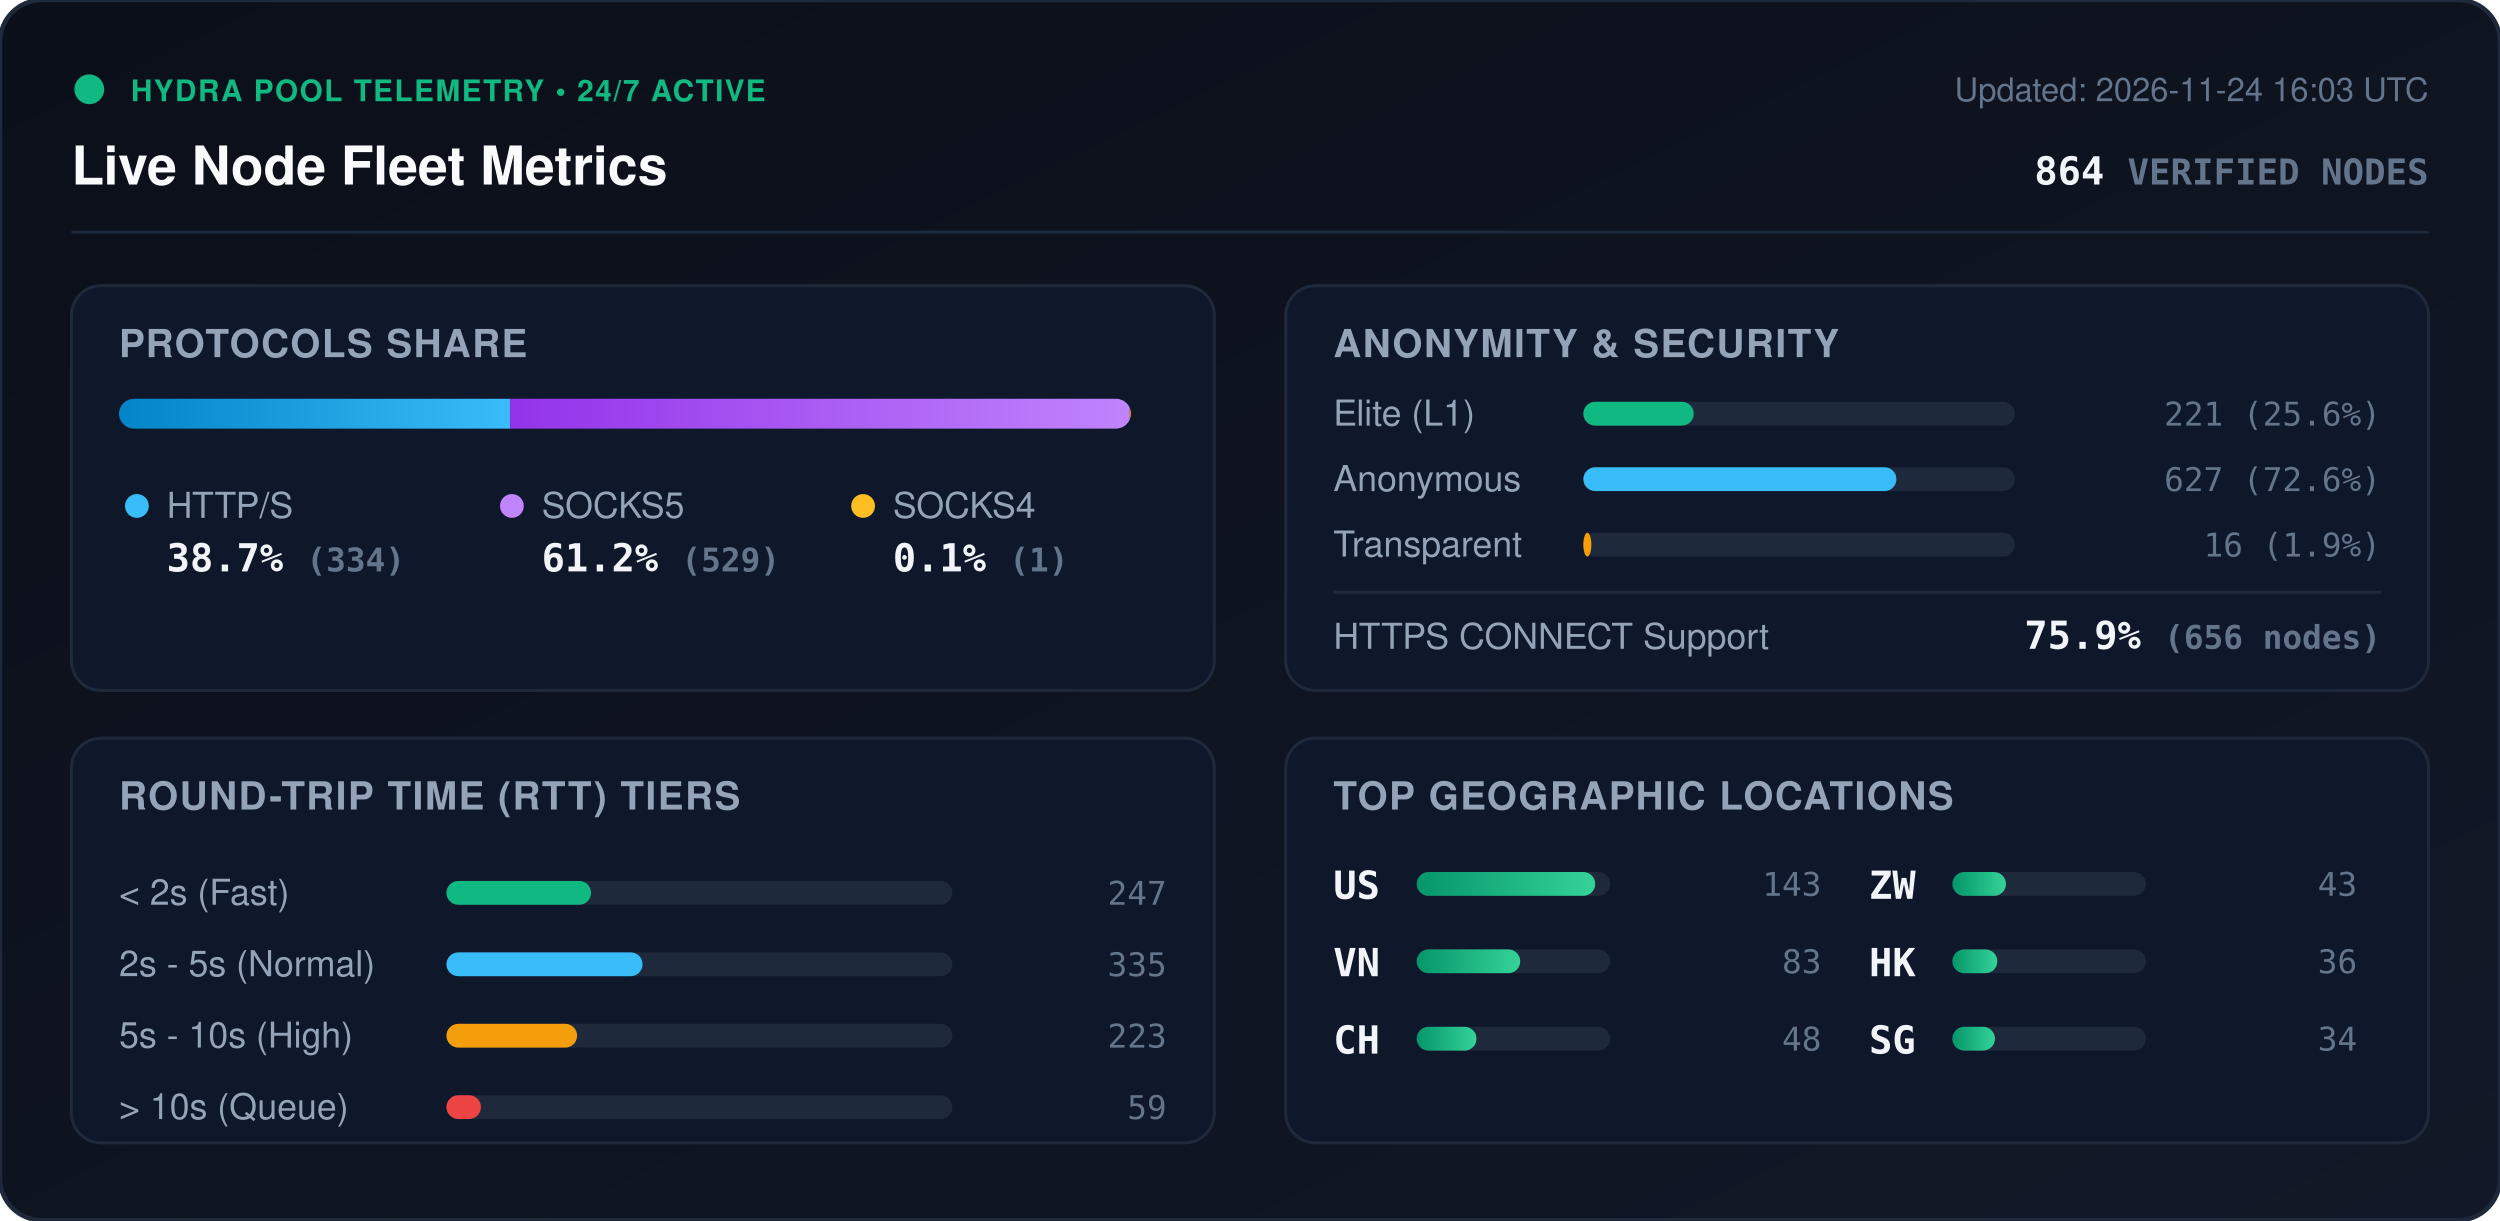
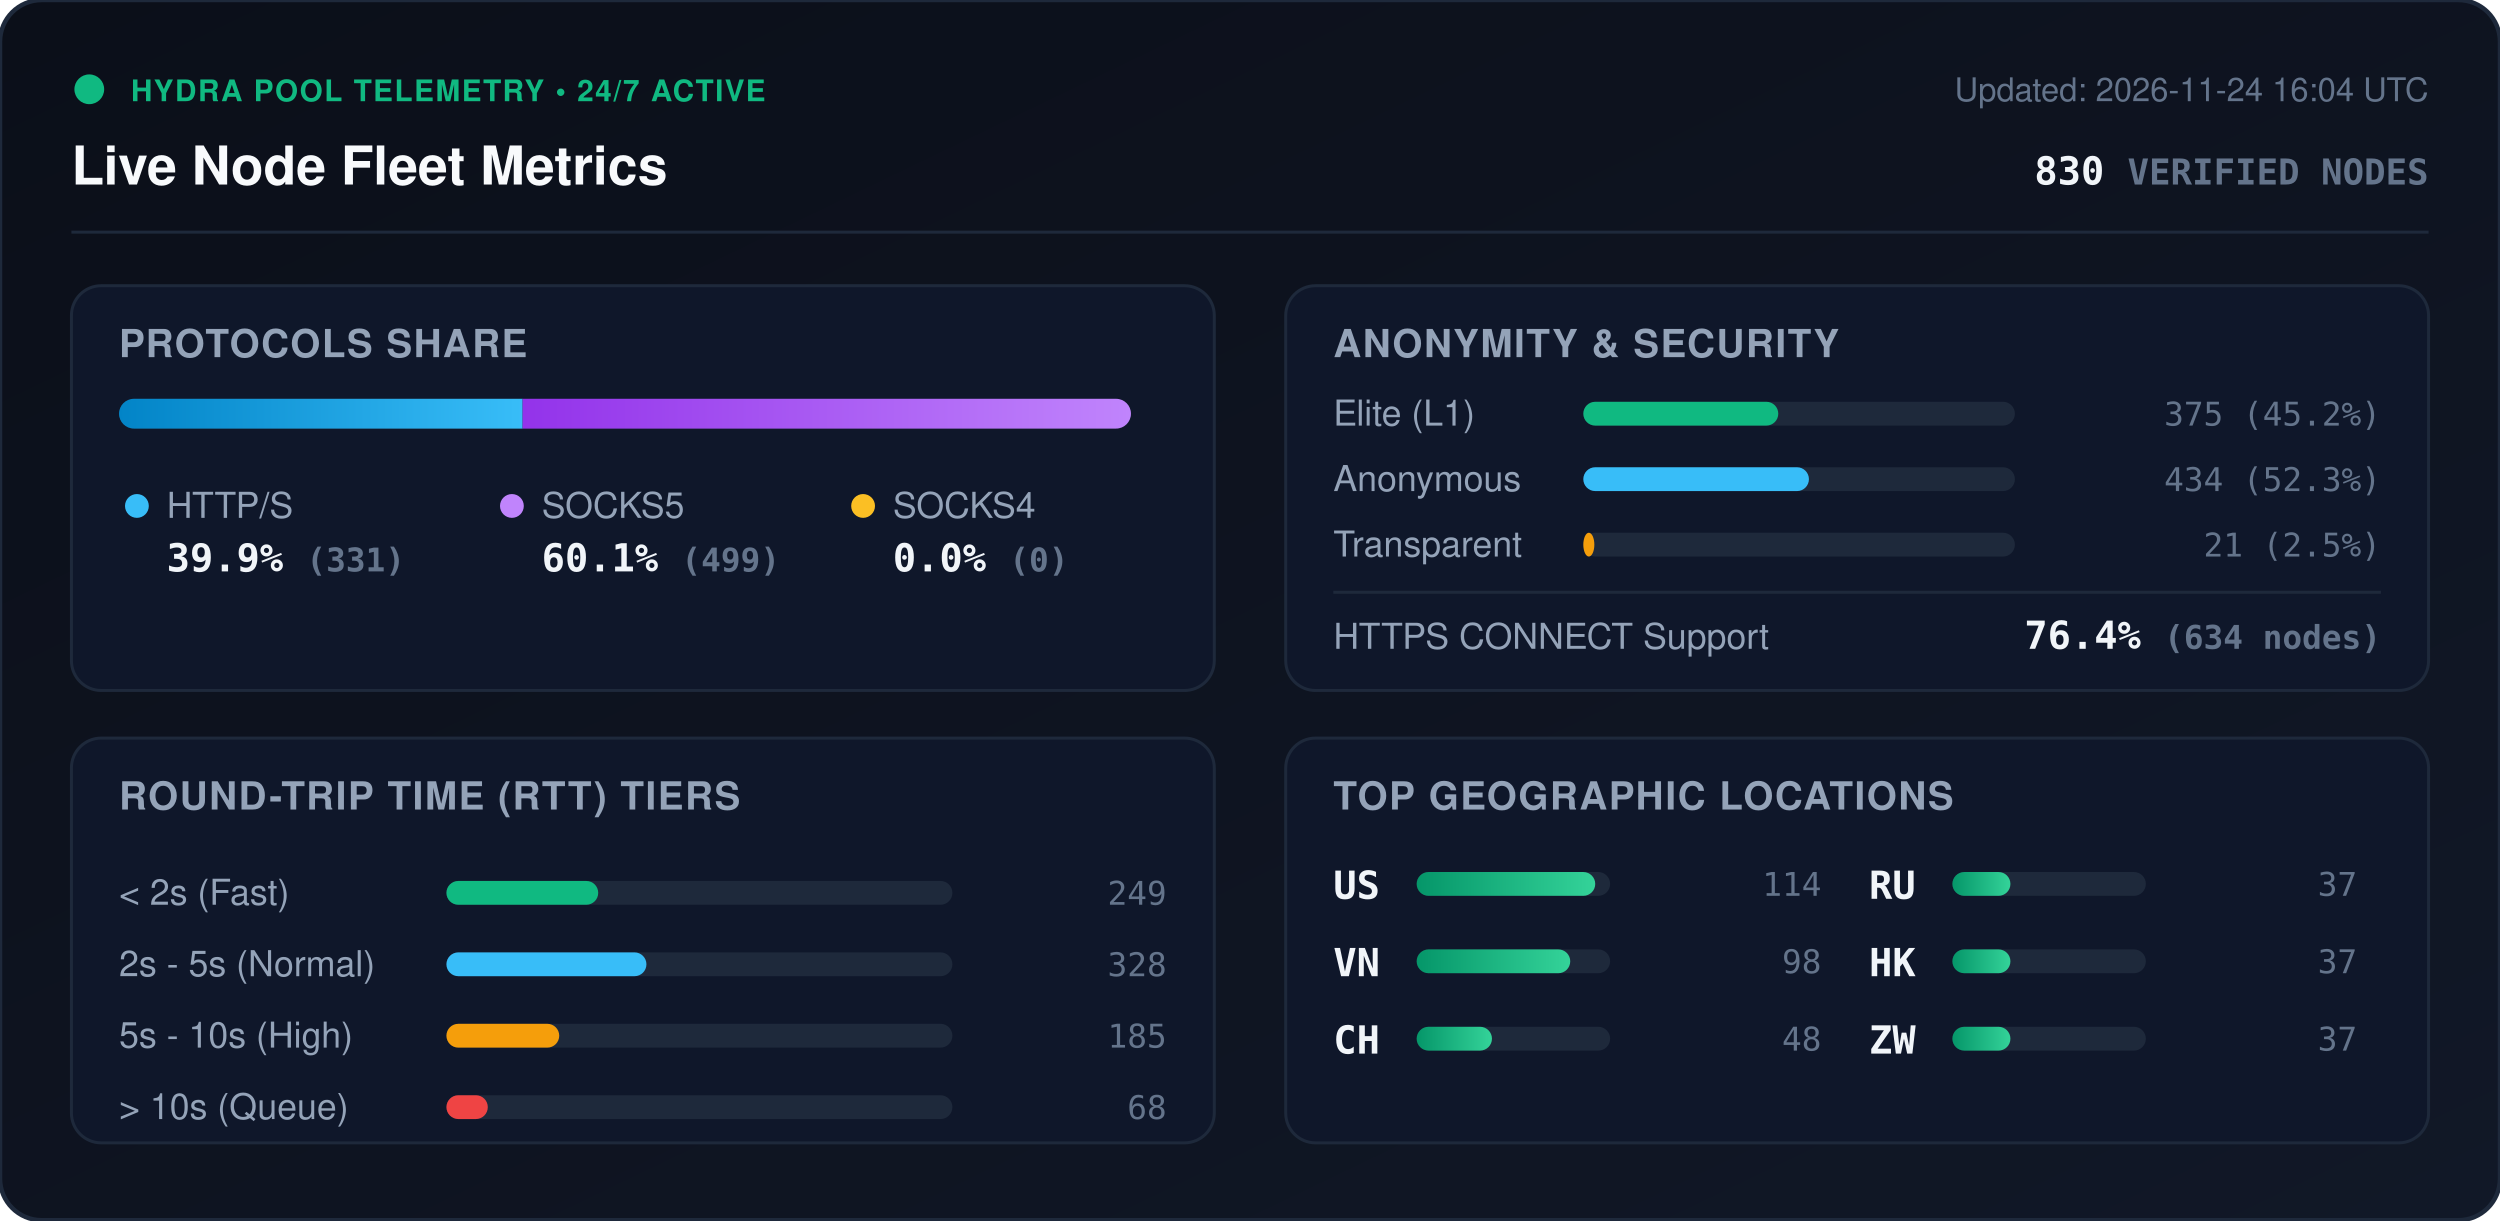
<svg xmlns="http://www.w3.org/2000/svg" viewBox="0 0 840 410" width="840" height="410" style="max-width: 100%; height: auto;">
  <defs>
    <linearGradient id="bg" x1="0%" y1="0%" x2="100%" y2="100%">
      <stop offset="0%" stop-color="#0b0f19" />
      <stop offset="100%" stop-color="#111827" />
    </linearGradient>
    <linearGradient id="bar-http" x1="0%" y1="0%" x2="100%" y2="0%">
      <stop offset="0%" stop-color="#0284c7" />
      <stop offset="100%" stop-color="#38bdf8" />
    </linearGradient>
    <linearGradient id="bar-socks5" x1="0%" y1="0%" x2="100%" y2="0%">
      <stop offset="0%" stop-color="#9333ea" />
      <stop offset="100%" stop-color="#c084fc" />
    </linearGradient>
    <linearGradient id="bar-socks4" x1="0%" y1="0%" x2="100%" y2="0%">
      <stop offset="0%" stop-color="#d97706" />
      <stop offset="100%" stop-color="#fbbf24" />
    </linearGradient>
    <linearGradient id="bar-green" x1="0%" y1="0%" x2="100%" y2="0%">
      <stop offset="0%" stop-color="#059669" />
      <stop offset="100%" stop-color="#34d399" />
    </linearGradient>
    <clipPath id="prog-track-clip">
      <rect width="340.0" height="10" rx="5" />
    </clipPath>
    <style>
      .title { font: 700 18px -apple-system, BlinkMacSystemFont, 'Segoe UI', Helvetica, Arial, sans-serif; fill: #f8fafc; }
      .sub { font: 500 11px -apple-system, BlinkMacSystemFont, 'Segoe UI', Helvetica, Arial, sans-serif; fill: #64748b; }
      .section-hdr { font: 600 13px -apple-system, BlinkMacSystemFont, 'Segoe UI', Helvetica, Arial, sans-serif; fill: #94a3b8; letter-spacing: 0.5px; }
      .metric-val { font: 700 13px -apple-system, BlinkMacSystemFont, 'Segoe UI', Helvetica, Arial, sans-serif; fill: #f1f5f9; }
      .metric-lbl { font: 500 12px -apple-system, BlinkMacSystemFont, 'Segoe UI', Helvetica, Arial, sans-serif; fill: #94a3b8; }
      .badge-txt { font: 700 10px -apple-system, BlinkMacSystemFont, 'Segoe UI', Helvetica, Arial, sans-serif; fill: #10b981; letter-spacing: 0.5px; }
      .mono { font-family: ui-monospace, SFMono-Regular, Menlo, Monaco, Consolas, monospace; }
      .pulse { animation: beacon 2s infinite ease-in-out; }
      @keyframes beacon { 0%, 100% { opacity: 1; } 50% { opacity: 0.35; } }
    </style>
  </defs>
  <rect width="840" height="410" rx="14" fill="url(#bg)" stroke="#1e293b" stroke-width="1.5" />
  <g transform="translate(24, 24)">
    <circle cx="6" cy="6" r="5" fill="#10b981" class="pulse" />
    <text x="20" y="10" class="badge-txt">HYDRA POOL TELEMETRY • 24/7 ACTIVE</text>
    <text x="0" y="38" class="title">Live Node Fleet Metrics</text>
-     <text x="792" y="10" text-anchor="end" class="sub">Updated: 2026-11-24 16:03 UTC</text>
-     <text x="792" y="38" text-anchor="end" class="metric-val mono" fill="#38bdf8">864 <tspan font-size="12" fill="#64748b">VERIFIED NODES</tspan>
+     <text x="792" y="10" text-anchor="end" class="sub">Updated: 2026-11-24 16:04 UTC</text>
+     <text x="792" y="38" text-anchor="end" class="metric-val mono" fill="#38bdf8">830 <tspan font-size="12" fill="#64748b">VERIFIED NODES</tspan>
    </text>
  </g>
  <line x1="24" y1="78" x2="816" y2="78" stroke="#1e293b" stroke-width="1" />
  <g transform="translate(24, 96)">
    <rect width="384" height="136" rx="10" fill="#0f172a" stroke="#1e293b" />
    <text x="16" y="24" class="section-hdr">PROTOCOLS SHARE</text>
    <g transform="translate(16, 38)">
      <rect width="340.0" height="10" rx="5" fill="#1e293b" />
      <g clip-path="url(#prog-track-clip)">
-         <rect x="0" width="131.4" height="10" fill="url(#bar-http)" />
-         <rect x="131.4" width="208.2" height="10" fill="url(#bar-socks5)" />
-         <rect x="339.6" width="0.4" height="10" fill="url(#bar-socks4)" />
+         <rect x="0" width="135.6" height="10" fill="url(#bar-http)" />
+         <rect x="135.6" width="204.4" height="10" fill="url(#bar-socks5)" />
+         <rect x="340.0" width="0.0" height="10" fill="url(#bar-socks4)" />
      </g>
    </g>
    <g transform="translate(16, 68)">
      <circle cx="6" cy="6" r="4" fill="#38bdf8" />
      <text x="16" y="10" class="metric-lbl">HTTP/S</text>
-       <text x="16" y="28" class="metric-val mono">38.7% <tspan font-size="11" fill="#64748b">(334)</tspan>
+       <text x="16" y="28" class="metric-val mono">39.9% <tspan font-size="11" fill="#64748b">(331)</tspan>
      </text>
      <circle cx="132" cy="6" r="4" fill="#c084fc" />
      <text x="142" y="10" class="metric-lbl">SOCKS5</text>
-       <text x="142" y="28" class="metric-val mono">61.2% <tspan font-size="11" fill="#64748b">(529)</tspan>
+       <text x="142" y="28" class="metric-val mono">60.1% <tspan font-size="11" fill="#64748b">(499)</tspan>
      </text>
      <circle cx="250" cy="6" r="4" fill="#fbbf24" />
      <text x="260" y="10" class="metric-lbl">SOCKS4</text>
-       <text x="260" y="28" class="metric-val mono">0.1% <tspan font-size="11" fill="#64748b">(1)</tspan>
+       <text x="260" y="28" class="metric-val mono">0.0% <tspan font-size="11" fill="#64748b">(0)</tspan>
      </text>
    </g>
  </g>
  <g transform="translate(432, 96)">
    <rect width="384" height="136" rx="10" fill="#0f172a" stroke="#1e293b" />
    <text x="16" y="24" class="section-hdr">ANONYMITY &amp; SECURITY</text>
    <text x="16" y="47" class="metric-lbl">Elite (L1)</text>
    <rect x="100" y="39" width="145.0" height="8" rx="4" fill="#1e293b" />
-     <rect x="100" y="39" width="37.1" height="8" rx="4" fill="#10b981" />
-     <text x="368" y="47" text-anchor="end" class="mono sub" fill="#e2e8f0">221 (25.6%)</text>
+     <rect x="100" y="39" width="65.5" height="8" rx="4" fill="#10b981" />
+     <text x="368" y="47" text-anchor="end" class="mono sub" fill="#e2e8f0">375 (45.2%)</text>
    <text x="16" y="69" class="metric-lbl">Anonymous</text>
    <rect x="100" y="61" width="145.0" height="8" rx="4" fill="#1e293b" />
-     <rect x="100" y="61" width="105.2" height="8" rx="4" fill="#38bdf8" />
-     <text x="368" y="69" text-anchor="end" class="mono sub" fill="#e2e8f0">627 (72.6%)</text>
+     <rect x="100" y="61" width="75.8" height="8" rx="4" fill="#38bdf8" />
+     <text x="368" y="69" text-anchor="end" class="mono sub" fill="#e2e8f0">434 (52.3%)</text>
    <text x="16" y="91" class="metric-lbl">Transparent</text>
    <rect x="100" y="83" width="145.0" height="8" rx="4" fill="#1e293b" />
-     <rect x="100" y="83" width="2.7" height="8" rx="4" fill="#f59e0b" />
-     <text x="368" y="91" text-anchor="end" class="mono sub" fill="#e2e8f0">16 (1.9%)</text>
+     <rect x="100" y="83" width="3.7" height="8" rx="4" fill="#f59e0b" />
+     <text x="368" y="91" text-anchor="end" class="mono sub" fill="#e2e8f0">21 (2.5%)</text>
    <line x1="16" y1="103" x2="368" y2="103" stroke="#1e293b" stroke-width="1" />
    <text x="16" y="122" class="metric-lbl">HTTPS CONNECT Support</text>
-     <text x="368" y="122" text-anchor="end" class="metric-val mono" fill="#34d399">75.9% <tspan font-size="11" fill="#64748b">(656 nodes)</tspan>
+     <text x="368" y="122" text-anchor="end" class="metric-val mono" fill="#34d399">76.4% <tspan font-size="11" fill="#64748b">(634 nodes)</tspan>
    </text>
  </g>
  <g transform="translate(24, 248)">
    <rect width="384" height="136" rx="10" fill="#0f172a" stroke="#1e293b" />
    <text x="16" y="24" class="section-hdr">ROUND-TRIP TIME (RTT) TIERS</text>
    <g transform="translate(16, 42)">
      <text x="0" y="14" class="metric-lbl">&lt; 2s (Fast)</text>
      <rect x="110" y="6" width="170" height="8" rx="4" fill="#1e293b" />
-       <rect x="110" y="6" width="48.6" height="8" rx="4" fill="#10b981" />
-       <text x="352" y="14" text-anchor="end" class="mono sub">247</text>
+       <rect x="110" y="6" width="51.0" height="8" rx="4" fill="#10b981" />
+       <text x="352" y="14" text-anchor="end" class="mono sub">249</text>
      <text x="0" y="38" class="metric-lbl">2s - 5s (Normal)</text>
      <rect x="110" y="30" width="170" height="8" rx="4" fill="#1e293b" />
-       <rect x="110" y="30" width="65.9" height="8" rx="4" fill="#38bdf8" />
-       <text x="352" y="38" text-anchor="end" class="mono sub">335</text>
+       <rect x="110" y="30" width="67.2" height="8" rx="4" fill="#38bdf8" />
+       <text x="352" y="38" text-anchor="end" class="mono sub">328</text>
      <text x="0" y="62" class="metric-lbl">5s - 10s (High)</text>
      <rect x="110" y="54" width="170" height="8" rx="4" fill="#1e293b" />
-       <rect x="110" y="54" width="43.9" height="8" rx="4" fill="#f59e0b" />
-       <text x="352" y="62" text-anchor="end" class="mono sub">223</text>
+       <rect x="110" y="54" width="37.9" height="8" rx="4" fill="#f59e0b" />
+       <text x="352" y="62" text-anchor="end" class="mono sub">185</text>
      <text x="0" y="86" class="metric-lbl">&gt; 10s (Queue)</text>
      <rect x="110" y="78" width="170" height="8" rx="4" fill="#1e293b" />
-       <rect x="110" y="78" width="11.6" height="8" rx="4" fill="#ef4444" />
-       <text x="352" y="86" text-anchor="end" class="mono sub">59</text>
+       <rect x="110" y="78" width="13.9" height="8" rx="4" fill="#ef4444" />
+       <text x="352" y="86" text-anchor="end" class="mono sub">68</text>
    </g>
  </g>
  <g transform="translate(432, 248)">
    <rect width="384" height="136" rx="10" fill="#0f172a" stroke="#1e293b" />
    <text x="16" y="24" class="section-hdr">TOP GEOGRAPHIC LOCATIONS</text>
    <g transform="translate(16, 42)">
      <g transform="translate(0, 0)">
        <text x="0" y="12" class="mono metric-val" font-size="12">US</text>
        <rect x="28" y="3" width="65" height="8" rx="4" fill="#1e293b" />
        <rect x="28" y="3" width="60.0" height="8" rx="4" fill="url(#bar-green)" />
-         <text x="164" y="11" text-anchor="end" class="mono sub">143</text>
+         <text x="164" y="11" text-anchor="end" class="mono sub">114</text>
      </g>
      <g transform="translate(0, 26)">
        <text x="0" y="12" class="mono metric-val" font-size="12">VN</text>
        <rect x="28" y="3" width="65" height="8" rx="4" fill="#1e293b" />
-         <rect x="28" y="3" width="34.8" height="8" rx="4" fill="url(#bar-green)" />
-         <text x="164" y="11" text-anchor="end" class="mono sub">83</text>
+         <rect x="28" y="3" width="51.6" height="8" rx="4" fill="url(#bar-green)" />
+         <text x="164" y="11" text-anchor="end" class="mono sub">98</text>
      </g>
      <g transform="translate(0, 52)">
        <text x="0" y="12" class="mono metric-val" font-size="12">CH</text>
        <rect x="28" y="3" width="65" height="8" rx="4" fill="#1e293b" />
-         <rect x="28" y="3" width="20.1" height="8" rx="4" fill="url(#bar-green)" />
+         <rect x="28" y="3" width="25.3" height="8" rx="4" fill="url(#bar-green)" />
        <text x="164" y="11" text-anchor="end" class="mono sub">48</text>
      </g>
      <g transform="translate(180, 0)">
-         <text x="0" y="12" class="mono metric-val" font-size="12">ZW</text>
+         <text x="0" y="12" class="mono metric-val" font-size="12">RU</text>
        <rect x="28" y="3" width="65" height="8" rx="4" fill="#1e293b" />
-         <rect x="28" y="3" width="18.0" height="8" rx="4" fill="url(#bar-green)" />
-         <text x="164" y="11" text-anchor="end" class="mono sub">43</text>
+         <rect x="28" y="3" width="19.5" height="8" rx="4" fill="url(#bar-green)" />
+         <text x="164" y="11" text-anchor="end" class="mono sub">37</text>
      </g>
      <g transform="translate(180, 26)">
        <text x="0" y="12" class="mono metric-val" font-size="12">HK</text>
        <rect x="28" y="3" width="65" height="8" rx="4" fill="#1e293b" />
-         <rect x="28" y="3" width="15.1" height="8" rx="4" fill="url(#bar-green)" />
-         <text x="164" y="11" text-anchor="end" class="mono sub">36</text>
+         <rect x="28" y="3" width="19.5" height="8" rx="4" fill="url(#bar-green)" />
+         <text x="164" y="11" text-anchor="end" class="mono sub">37</text>
      </g>
      <g transform="translate(180, 52)">
-         <text x="0" y="12" class="mono metric-val" font-size="12">SG</text>
+         <text x="0" y="12" class="mono metric-val" font-size="12">ZW</text>
        <rect x="28" y="3" width="65" height="8" rx="4" fill="#1e293b" />
-         <rect x="28" y="3" width="14.3" height="8" rx="4" fill="url(#bar-green)" />
-         <text x="164" y="11" text-anchor="end" class="mono sub">34</text>
+         <rect x="28" y="3" width="19.5" height="8" rx="4" fill="url(#bar-green)" />
+         <text x="164" y="11" text-anchor="end" class="mono sub">37</text>
      </g>
    </g>
  </g>
</svg>
